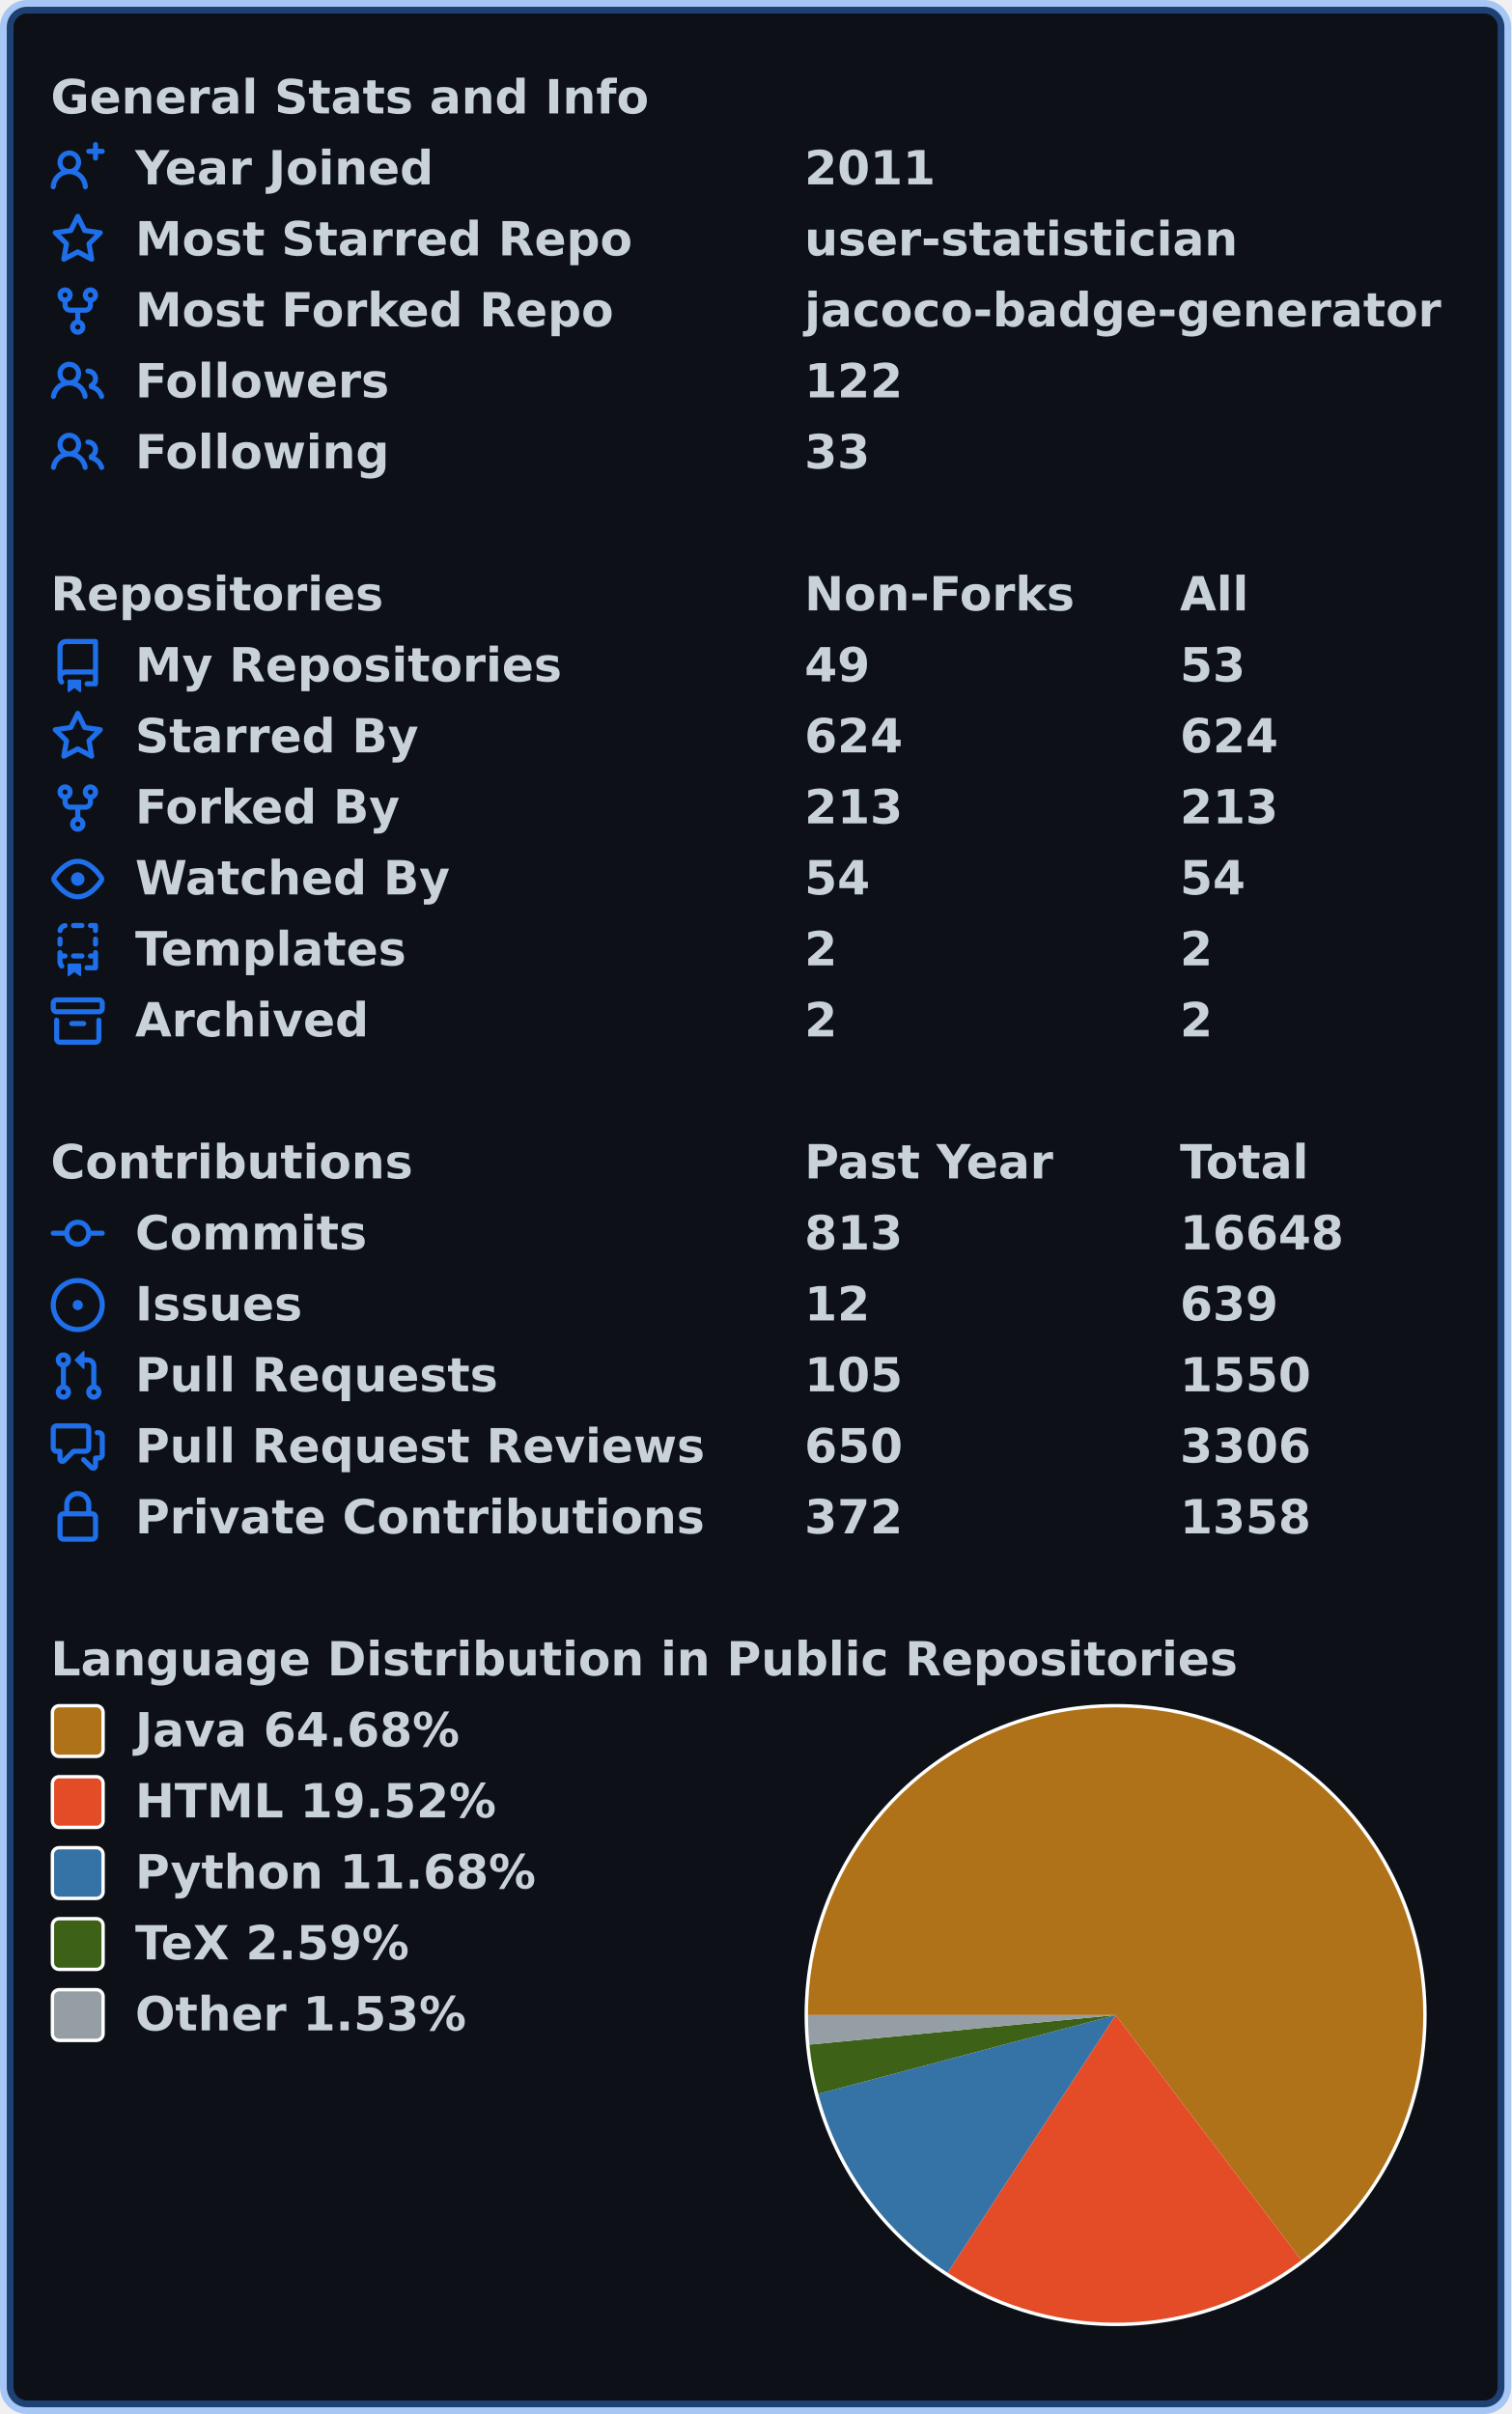
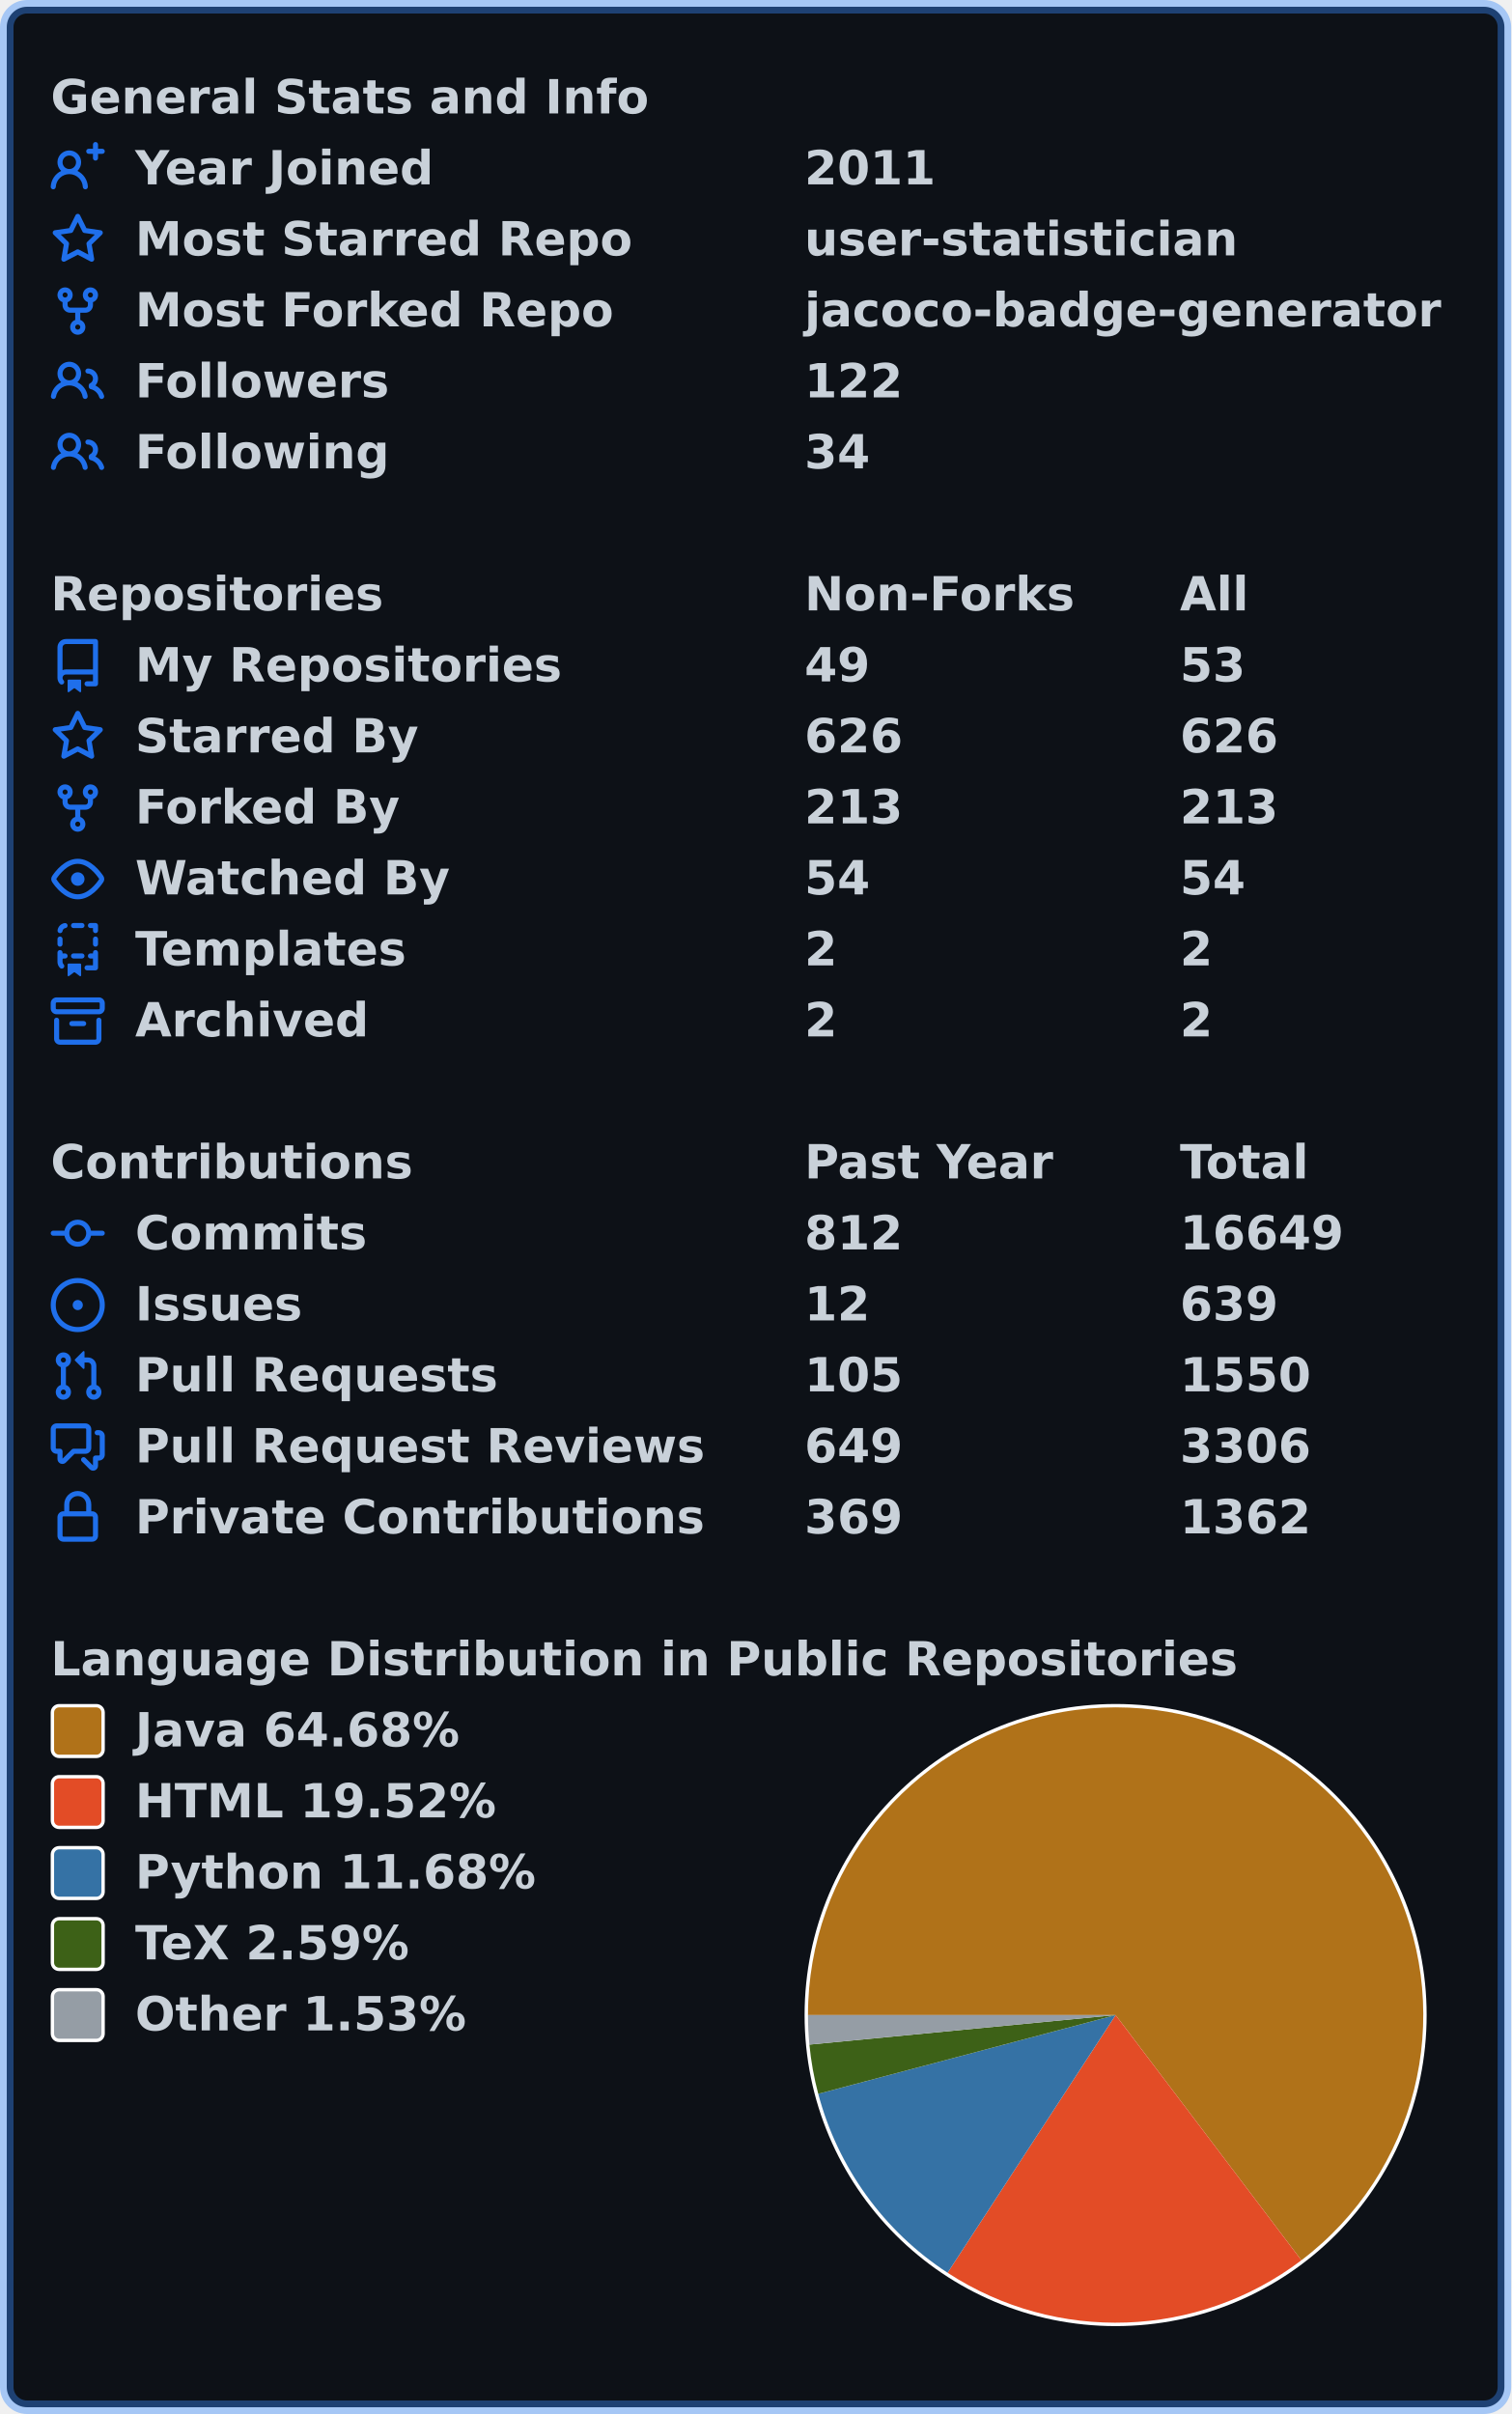
<svg xmlns="http://www.w3.org/2000/svg" width="447" height="714" viewBox="0 0 447 714" lang="en" xml:lang="en">
  <rect x="2" y="2" stroke-width="4" rx="6" width="443" height="710" stroke="rgba(56,139,253,0.4)" fill="#0d1117" />
  <g font-weight="600" font-size="110pt" font-family="Verdana,Geneva,DejaVu Sans,sans-serif" text-rendering="geometricPrecision">
    <g transform="translate(0, 21)" fill="#c9d1d9">
      <g transform="translate(15, 0)">
        <g transform="scale(0.095)">
          <text x="0" y="132" textLength="1851" lengthAdjust="spacingAndGlyphs">General Stats and Info</text>
        </g>
      </g>
      <g transform="translate(15, 21)">
        <path fill="#1f6feb" fill-rule="evenodd" d="M13.25 0a.75.75 0 01.75.75V2h1.25a.75.75 0 010 1.5H14v1.25a.75.75 0 01-1.5 0V3.5h-1.25a.75.75 0 010-1.5h1.25V.75a.75.75 0 01.75-.75zM5.5 4a2 2 0 100 4 2 2 0 000-4zm2.4 4.548a3.5 3.5 0 10-4.799 0 5.527 5.527 0 00-3.1 4.66.75.75 0 101.498.085A4.01 4.01 0 015.5 9.5a4.01 4.01 0 014.001 3.793.75.75 0 101.498-.086 5.527 5.527 0 00-3.1-4.659z" />
        <g transform="scale(0.095)">
          <text lengthAdjust="spacingAndGlyphs" textLength="932" x="263" y="132">Year Joined</text>
          <text lengthAdjust="spacingAndGlyphs" textLength="420" x="2347" y="132">2011</text>
        </g>
      </g>
      <g transform="translate(15, 42)">
        <path fill="#1f6feb" fill-rule="evenodd" d="M8 .25a.75.75 0 01.673.418l1.882 3.815 4.21.612a.75.75 0 01.416 1.279l-3.046 2.97.719 4.192a.75.75 0 01-1.088.791L8 12.347l-3.766 1.98a.75.75 0 01-1.088-.79l.72-4.194L.818 6.374a.75.75 0 01.416-1.28l4.21-.611L7.327.668A.75.75 0 018 .25zm0 2.445L6.615 5.5a.75.75 0 01-.564.41l-3.097.45 2.24 2.184a.75.75 0 01.216.664l-.528 3.084 2.769-1.456a.75.75 0 01.698 0l2.77 1.456-.53-3.084a.75.75 0 01.216-.664l2.24-2.183-3.096-.45a.75.75 0 01-.564-.41L8 2.694v.001z" />
        <g transform="scale(0.095)">
          <text lengthAdjust="spacingAndGlyphs" textLength="1532" x="263" y="132">Most Starred Repo</text>
          <text lengthAdjust="spacingAndGlyphs" textLength="1320" x="2347" y="132">user-statistician</text>
        </g>
      </g>
      <g transform="translate(15, 63)">
        <path fill="#1f6feb" fill-rule="evenodd" d="M5 3.25a.75.75 0 11-1.5 0 .75.75 0 011.5 0zm0 2.122a2.25 2.25 0 10-1.5 0v.878A2.25 2.25 0 005.75 8.5h1.5v2.128a2.251 2.251 0 101.5 0V8.5h1.5a2.25 2.25 0 002.25-2.25v-.878a2.25 2.25 0 10-1.5 0v.878a.75.75 0 01-.75.75h-4.5A.75.75 0 015 6.25v-.878zm3.75 7.378a.75.75 0 11-1.5 0 .75.75 0 011.5 0zm3-8.75a.75.75 0 100-1.5.75.75 0 000 1.5z" />
        <g transform="scale(0.095)">
          <text lengthAdjust="spacingAndGlyphs" textLength="1485" x="263" y="132">Most Forked Repo</text>
          <text lengthAdjust="spacingAndGlyphs" textLength="1986" x="2347" y="132">jacoco-badge-generator</text>
        </g>
      </g>
      <g transform="translate(15, 84)">
        <path fill="#1f6feb" fill-rule="evenodd" d="M5.5 3.5a2 2 0 100 4 2 2 0 000-4zM2 5.5a3.5 3.5 0 115.898 2.549 5.507 5.507 0 013.034 4.084.75.75 0 11-1.482.235 4.001 4.001 0 00-7.9 0 .75.75 0 01-1.482-.236A5.507 5.507 0 013.102 8.05 3.49 3.49 0 012 5.5zM11 4a.75.75 0 100 1.5 1.5 1.5 0 01.666 2.844.75.75 0 00-.416.672v.352a.75.75 0 00.574.73c1.2.289 2.162 1.2 2.522 2.372a.75.75 0 101.434-.44 5.01 5.01 0 00-2.56-3.012A3 3 0 0011 4z" />
        <g transform="scale(0.095)">
          <text lengthAdjust="spacingAndGlyphs" textLength="778" x="263" y="132">Followers</text>
          <text lengthAdjust="spacingAndGlyphs" textLength="315" x="2347" y="132">122</text>
        </g>
      </g>
      <g transform="translate(15, 105)">
        <path fill="#1f6feb" fill-rule="evenodd" d="M5.5 3.5a2 2 0 100 4 2 2 0 000-4zM2 5.5a3.5 3.5 0 115.898 2.549 5.507 5.507 0 013.034 4.084.75.75 0 11-1.482.235 4.001 4.001 0 00-7.9 0 .75.75 0 01-1.482-.236A5.507 5.507 0 013.102 8.05 3.49 3.49 0 012 5.5zM11 4a.75.75 0 100 1.5 1.5 1.5 0 01.666 2.844.75.75 0 00-.416.672v.352a.75.75 0 00.574.73c1.2.289 2.162 1.2 2.522 2.372a.75.75 0 101.434-.44 5.01 5.01 0 00-2.56-3.012A3 3 0 0011 4z" />
        <g transform="scale(0.095)">
          <text lengthAdjust="spacingAndGlyphs" textLength="780" x="263" y="132">Following</text>
-           <text lengthAdjust="spacingAndGlyphs" textLength="210" x="2347" y="132">33</text>
+           <text lengthAdjust="spacingAndGlyphs" textLength="210" x="2347" y="132">34</text>
        </g>
      </g>
    </g>
    <g transform="translate(0, 168)" fill="#c9d1d9">
      <g transform="translate(15, 0)">
        <g transform="scale(0.095)">
          <text x="0" y="132" textLength="1020" lengthAdjust="spacingAndGlyphs">Repositories</text>
          <text x="2347" y="132" textLength="832" lengthAdjust="spacingAndGlyphs">Non-Forks</text>
          <text x="3516" y="132" textLength="206" lengthAdjust="spacingAndGlyphs">All</text>
        </g>
      </g>
      <g transform="translate(15, 21)">
        <path fill="#1f6feb" fill-rule="evenodd" d="M2 2.5A2.5 2.5 0 014.5 0h8.75a.75.75 0 01.75.75v12.5a.75.75 0 01-.75.75h-2.5a.75.75 0 110-1.5h1.75v-2h-8a1 1 0 00-.714 1.7.75.75 0 01-1.072 1.05A2.495 2.495 0 012 11.5v-9zm10.5-1V9h-8c-.356 0-.694.074-1 .208V2.5a1 1 0 011-1h8zM5 12.25v3.25a.25.25 0 00.4.2l1.45-1.087a.25.25 0 01.3 0L8.6 15.7a.25.25 0 00.4-.2v-3.25a.25.25 0 00-.25-.25h-3.5a.25.25 0 00-.25.25z" />
        <g transform="scale(0.095)">
          <text lengthAdjust="spacingAndGlyphs" textLength="1312" x="263" y="132">My Repositories</text>
          <text lengthAdjust="spacingAndGlyphs" textLength="210" x="2347" y="132">49</text>
          <text lengthAdjust="spacingAndGlyphs" textLength="210" x="3516" y="132">53</text>
        </g>
      </g>
      <g transform="translate(15, 42)">
        <path fill="#1f6feb" fill-rule="evenodd" d="M8 .25a.75.75 0 01.673.418l1.882 3.815 4.21.612a.75.75 0 01.416 1.279l-3.046 2.97.719 4.192a.75.75 0 01-1.088.791L8 12.347l-3.766 1.98a.75.75 0 01-1.088-.79l.72-4.194L.818 6.374a.75.75 0 01.416-1.28l4.21-.611L7.327.668A.75.75 0 018 .25zm0 2.445L6.615 5.5a.75.75 0 01-.564.41l-3.097.45 2.24 2.184a.75.75 0 01.216.664l-.528 3.084 2.769-1.456a.75.75 0 01.698 0l2.77 1.456-.53-3.084a.75.75 0 01.216-.664l2.24-2.183-3.096-.45a.75.75 0 01-.564-.41L8 2.694v.001z" />
        <g transform="scale(0.095)">
          <text lengthAdjust="spacingAndGlyphs" textLength="874" x="263" y="132">Starred By</text>
-           <text lengthAdjust="spacingAndGlyphs" textLength="315" x="2347" y="132">624</text>
-           <text lengthAdjust="spacingAndGlyphs" textLength="315" x="3516" y="132">624</text>
+           <text lengthAdjust="spacingAndGlyphs" textLength="315" x="2347" y="132">626</text>
+           <text lengthAdjust="spacingAndGlyphs" textLength="315" x="3516" y="132">626</text>
        </g>
      </g>
      <g transform="translate(15, 63)">
        <path fill="#1f6feb" fill-rule="evenodd" d="M5 3.25a.75.75 0 11-1.5 0 .75.75 0 011.5 0zm0 2.122a2.25 2.25 0 10-1.5 0v.878A2.25 2.25 0 005.75 8.5h1.5v2.128a2.251 2.251 0 101.5 0V8.5h1.5a2.25 2.25 0 002.25-2.25v-.878a2.25 2.25 0 10-1.5 0v.878a.75.75 0 01-.75.75h-4.5A.75.75 0 015 6.25v-.878zm3.75 7.378a.75.75 0 11-1.5 0 .75.75 0 011.5 0zm3-8.75a.75.75 0 100-1.5.75.75 0 000 1.5z" />
        <g transform="scale(0.095)">
          <text lengthAdjust="spacingAndGlyphs" textLength="828" x="263" y="132">Forked By</text>
          <text lengthAdjust="spacingAndGlyphs" textLength="315" x="2347" y="132">213</text>
          <text lengthAdjust="spacingAndGlyphs" textLength="315" x="3516" y="132">213</text>
        </g>
      </g>
      <g transform="translate(15, 84)">
        <path fill="#1f6feb" fill-rule="evenodd" d="M1.679 7.932c.412-.621 1.242-1.75 2.366-2.717C5.175 4.242 6.527 3.5 8 3.5c1.473 0 2.824.742 3.955 1.715 1.124.967 1.954 2.096 2.366 2.717a.119.119 0 010 .136c-.412.621-1.242 1.75-2.366 2.717C10.825 11.758 9.473 12.5 8 12.5c-1.473 0-2.824-.742-3.955-1.715C2.92 9.818 2.09 8.69 1.679 8.068a.119.119 0 010-.136zM8 2c-1.981 0-3.67.992-4.933 2.078C1.797 5.169.88 6.423.43 7.1a1.619 1.619 0 000 1.798c.45.678 1.367 1.932 2.637 3.024C4.329 13.008 6.019 14 8 14c1.981 0 3.67-.992 4.933-2.078 1.27-1.091 2.187-2.345 2.637-3.023a1.619 1.619 0 000-1.798c-.45-.678-1.367-1.932-2.637-3.023C11.671 2.992 9.981 2 8 2zm0 8a2 2 0 100-4 2 2 0 000 4z" />
        <g transform="scale(0.095)">
          <text lengthAdjust="spacingAndGlyphs" textLength="993" x="263" y="132">Watched By</text>
          <text lengthAdjust="spacingAndGlyphs" textLength="210" x="2347" y="132">54</text>
          <text lengthAdjust="spacingAndGlyphs" textLength="210" x="3516" y="132">54</text>
        </g>
      </g>
      <g transform="translate(15, 105)">
        <path fill="#1f6feb" fill-rule="evenodd" d="M6 .75A.75.75 0 016.75 0h2.5a.75.75 0 010 1.5h-2.5A.75.75 0 016 .75zm5 0a.75.75 0 01.75-.75h1.5a.75.75 0 01.75.75v1.5a.75.75 0 01-1.5 0V1.5h-.75A.75.75 0 0111 .75zM4.992.662a.75.75 0 01-.636.848c-.436.063-.783.41-.846.846a.75.75 0 01-1.485-.212A2.501 2.501 0 014.144.025a.75.75 0 01.848.637zM2.75 4a.75.75 0 01.75.75v1.5a.75.75 0 01-1.5 0v-1.5A.75.75 0 012.75 4zm10.5 0a.75.75 0 01.75.75v1.5a.75.75 0 01-1.5 0v-1.5a.75.75 0 01.75-.75zM2.75 8a.75.75 0 01.75.75v.268A1.72 1.72 0 013.75 9h.5a.75.75 0 010 1.5h-.5a.25.25 0 00-.25.25v.75c0 .28.114.532.3.714a.75.75 0 01-1.05 1.072A2.495 2.495 0 012 11.5V8.75A.75.75 0 012.75 8zm10.5 0a.75.75 0 01.75.75v4.5a.75.75 0 01-.75.75h-2.5a.75.75 0 010-1.5h1.75v-2h-.75a.75.75 0 010-1.5h.75v-.25a.75.75 0 01.75-.75zM6 9.75A.75.75 0 016.75 9h2.5a.75.75 0 010 1.5h-2.5A.75.75 0 016 9.75zm-1 2.5v3.25a.25.25 0 00.4.2l1.45-1.087a.25.25 0 01.3 0L8.6 15.7a.25.25 0 00.4-.2v-3.25a.25.25 0 00-.25-.25h-3.5a.25.25 0 00-.25.25z" />
        <g transform="scale(0.095)">
          <text lengthAdjust="spacingAndGlyphs" textLength="868" x="263" y="132">Templates</text>
          <text lengthAdjust="spacingAndGlyphs" textLength="105" x="2347" y="132">2</text>
          <text lengthAdjust="spacingAndGlyphs" textLength="105" x="3516" y="132">2</text>
        </g>
      </g>
      <g transform="translate(15, 126)">
        <path fill="#1f6feb" fill-rule="evenodd" d="M1.75 2.5a.25.25 0 00-.25.25v1.5c0 .138.112.25.25.25h12.5a.25.25 0 00.25-.25v-1.5a.25.25 0 00-.25-.25H1.75zM0 2.75C0 1.784.784 1 1.75 1h12.5c.966 0 1.75.784 1.75 1.75v1.5A1.75 1.75 0 0114.25 6H1.75A1.75 1.75 0 010 4.25v-1.5zM1.75 7a.75.75 0 01.75.75v5.5c0 .138.112.25.25.25h10.5a.25.25 0 00.25-.25v-5.5a.75.75 0 111.5 0v5.5A1.75 1.75 0 0113.25 15H2.75A1.75 1.75 0 011 13.25v-5.5A.75.75 0 011.75 7zm4.5 1a.75.75 0 000 1.5h3.5a.75.75 0 100-1.5h-3.5z" />
        <g transform="scale(0.095)">
          <text lengthAdjust="spacingAndGlyphs" textLength="726" x="263" y="132">Archived</text>
          <text lengthAdjust="spacingAndGlyphs" textLength="105" x="2347" y="132">2</text>
          <text lengthAdjust="spacingAndGlyphs" textLength="105" x="3516" y="132">2</text>
        </g>
      </g>
    </g>
    <g transform="translate(0, 336)" fill="#c9d1d9">
      <g transform="translate(15, 0)">
        <g transform="scale(0.095)">
          <text x="0" y="132" textLength="1112" lengthAdjust="spacingAndGlyphs">Contributions</text>
          <text x="2347" y="132" textLength="774" lengthAdjust="spacingAndGlyphs">Past Year</text>
          <text x="3516" y="132" textLength="414" lengthAdjust="spacingAndGlyphs">Total</text>
        </g>
      </g>
      <g transform="translate(15, 21)">
        <path fill="#1f6feb" fill-rule="evenodd" d="M10.5 7.75a2.5 2.5 0 11-5 0 2.5 2.5 0 015 0zm1.43.75a4.002 4.002 0 01-7.86 0H.75a.75.75 0 110-1.5h3.32a4.001 4.001 0 017.86 0h3.32a.75.75 0 110 1.5h-3.32z" />
        <g transform="scale(0.095)">
          <text lengthAdjust="spacingAndGlyphs" textLength="734" x="263" y="132">Commits</text>
-           <text lengthAdjust="spacingAndGlyphs" textLength="315" x="2347" y="132">813</text>
-           <text lengthAdjust="spacingAndGlyphs" textLength="525" x="3516" y="132">16648</text>
+           <text lengthAdjust="spacingAndGlyphs" textLength="315" x="2347" y="132">812</text>
+           <text lengthAdjust="spacingAndGlyphs" textLength="525" x="3516" y="132">16649</text>
        </g>
      </g>
      <g transform="translate(15, 42)">
        <path fill="#1f6feb" d="M8 9.5a1.5 1.5 0 100-3 1.5 1.5 0 000 3z" />
        <path fill="#1f6feb" fill-rule="evenodd" d="M8 0a8 8 0 100 16A8 8 0 008 0zM1.5 8a6.5 6.5 0 1113 0 6.5 6.5 0 01-13 0z" />
        <g transform="scale(0.095)">
          <text lengthAdjust="spacingAndGlyphs" textLength="512" x="263" y="132">Issues</text>
          <text lengthAdjust="spacingAndGlyphs" textLength="210" x="2347" y="132">12</text>
          <text lengthAdjust="spacingAndGlyphs" textLength="315" x="3516" y="132">639</text>
        </g>
      </g>
      <g transform="translate(15, 63)">
        <path fill="#1f6feb" fill-rule="evenodd" d="M7.177 3.073L9.573.677A.25.25 0 0110 .854v4.792a.25.25 0 01-.427.177L7.177 3.427a.25.25 0 010-.354zM3.75 2.5a.75.75 0 100 1.5.75.75 0 000-1.5zm-2.25.75a2.25 2.25 0 113 2.122v5.256a2.251 2.251 0 11-1.5 0V5.372A2.25 2.25 0 011.5 3.25zM11 2.5h-1V4h1a1 1 0 011 1v5.628a2.251 2.251 0 101.5 0V5A2.5 2.5 0 0011 2.5zm1 10.25a.75.75 0 111.5 0 .75.75 0 01-1.5 0zM3.75 12a.75.75 0 100 1.5.75.75 0 000-1.5z" />
        <g transform="scale(0.095)">
          <text lengthAdjust="spacingAndGlyphs" textLength="1113" x="263" y="132">Pull Requests</text>
          <text lengthAdjust="spacingAndGlyphs" textLength="315" x="2347" y="132">105</text>
          <text lengthAdjust="spacingAndGlyphs" textLength="420" x="3516" y="132">1550</text>
        </g>
      </g>
      <g transform="translate(15, 84)">
        <path fill="#1f6feb" fill-rule="evenodd" d="M1.5 2.75a.25.25 0 01.25-.25h8.5a.25.25 0 01.25.25v5.5a.25.25 0 01-.25.25h-3.5a.75.75 0 00-.53.22L3.5 11.44V9.25a.75.75 0 00-.75-.75h-1a.25.25 0 01-.25-.25v-5.5zM1.75 1A1.75 1.75 0 000 2.75v5.5C0 9.216.784 10 1.75 10H2v1.543a1.457 1.457 0 002.487 1.03L7.061 10h3.189A1.75 1.75 0 0012 8.25v-5.5A1.75 1.75 0 0010.25 1h-8.5zM14.5 4.75a.25.25 0 00-.25-.25h-.5a.75.75 0 110-1.5h.5c.966 0 1.75.784 1.75 1.75v5.5A1.75 1.75 0 0114.25 12H14v1.543a1.457 1.457 0 01-2.487 1.03L9.22 12.28a.75.75 0 111.06-1.06l2.22 2.22v-2.19a.75.75 0 01.75-.75h1a.25.25 0 00.25-.25v-5.5z" />
        <g transform="scale(0.095)">
          <text lengthAdjust="spacingAndGlyphs" textLength="1762" x="263" y="132">Pull Request Reviews</text>
-           <text lengthAdjust="spacingAndGlyphs" textLength="315" x="2347" y="132">650</text>
+           <text lengthAdjust="spacingAndGlyphs" textLength="315" x="2347" y="132">649</text>
          <text lengthAdjust="spacingAndGlyphs" textLength="420" x="3516" y="132">3306</text>
        </g>
      </g>
      <g transform="translate(15, 105)">
        <path fill="#1f6feb" fill-rule="evenodd" d="M4 4v2h-.25A1.75 1.75 0 002 7.75v5.5c0 .966.784 1.75 1.75 1.75h8.5A1.75 1.75 0 0014 13.25v-5.5A1.75 1.75 0 0012.25 6H12V4a4 4 0 10-8 0zm6.5 2V4a2.5 2.5 0 00-5 0v2h5zM12 7.5h.25a.25.25 0 01.25.25v5.5a.25.25 0 01-.25.25h-8.5a.25.25 0 01-.25-.25v-5.5a.25.25 0 01.25-.25H12z" />
        <g transform="scale(0.095)">
          <text lengthAdjust="spacingAndGlyphs" textLength="1742" x="263" y="132">Private Contributions</text>
-           <text lengthAdjust="spacingAndGlyphs" textLength="315" x="2347" y="132">372</text>
-           <text lengthAdjust="spacingAndGlyphs" textLength="420" x="3516" y="132">1358</text>
+           <text lengthAdjust="spacingAndGlyphs" textLength="315" x="2347" y="132">369</text>
+           <text lengthAdjust="spacingAndGlyphs" textLength="420" x="3516" y="132">1362</text>
        </g>
      </g>
    </g>
    <g transform="translate(0, 483)" fill="#c9d1d9">
      <g transform="translate(15, 0)">
        <g transform="scale(0.095)">
          <text x="0" y="132" textLength="3652" lengthAdjust="spacingAndGlyphs">Language Distribution in Public Repositories</text>
        </g>
      </g>
      <g transform="translate(238, 21)">
        <circle cx="92" cy="92" r="92" fill="#ffffff" />
      </g>
      <g transform="translate(239, 22)">
        <path fill-rule="evenodd" fill="#b07219" d="M 0.0,91 A 91 91 0 1 1 145.951 163.535 L 91,91 Z" />
        <path fill-rule="evenodd" fill="#e34c26" d="M 145.951,163.535 A 91 91 0 0 1 41.294 167.226 L 91,91 Z" />
        <path fill-rule="evenodd" fill="#3572A5" d="M 41.294,167.226 A 91 91 0 0 1 3.033 114.297 L 91,91 Z" />
        <path fill-rule="evenodd" fill="#3D6117" d="M 3.033,114.297 A 91 91 0 0 1 0.421 99.741 L 91,91 Z" />
        <path fill-rule="evenodd" fill="#959da5" d="M 0.421,99.741 A 91 91 0 0 1 0.0 91 L 91,91 Z" />
      </g>
      <g transform="translate(15, 21)">
        <rect x="0.5" y="0.5" rx="2" width="15" height="15" fill="#b07219" stroke-width="1" stroke="#ffffff" />
        <text transform="scale(0.095)" x="263" y="132" textLength="1038" lengthAdjust="spacingAndGlyphs">Java 64.68%</text>
      </g>
      <g transform="translate(15, 42)">
        <rect x="0.5" y="0.5" rx="2" width="15" height="15" fill="#e34c26" stroke-width="1" stroke="#ffffff" />
        <text transform="scale(0.095)" x="263" y="132" textLength="1142" lengthAdjust="spacingAndGlyphs">HTML 19.52%</text>
      </g>
      <g transform="translate(15, 63)">
        <rect x="0.5" y="0.5" rx="2" width="15" height="15" fill="#3572A5" stroke-width="1" stroke="#ffffff" />
        <text transform="scale(0.095)" x="263" y="132" textLength="1254" lengthAdjust="spacingAndGlyphs">Python 11.68%</text>
      </g>
      <g transform="translate(15, 84)">
        <rect x="0.5" y="0.5" rx="2" width="15" height="15" fill="#3D6117" stroke-width="1" stroke="#ffffff" />
        <text transform="scale(0.095)" x="263" y="132" textLength="894" lengthAdjust="spacingAndGlyphs">TeX 2.59%</text>
      </g>
      <g transform="translate(15, 105)">
        <rect x="0.5" y="0.5" rx="2" width="15" height="15" fill="#959da5" stroke-width="1" stroke="#ffffff" />
        <text transform="scale(0.095)" x="263" y="132" textLength="1047" lengthAdjust="spacingAndGlyphs">Other 1.53%</text>
      </g>
    </g>
  </g>
</svg>
